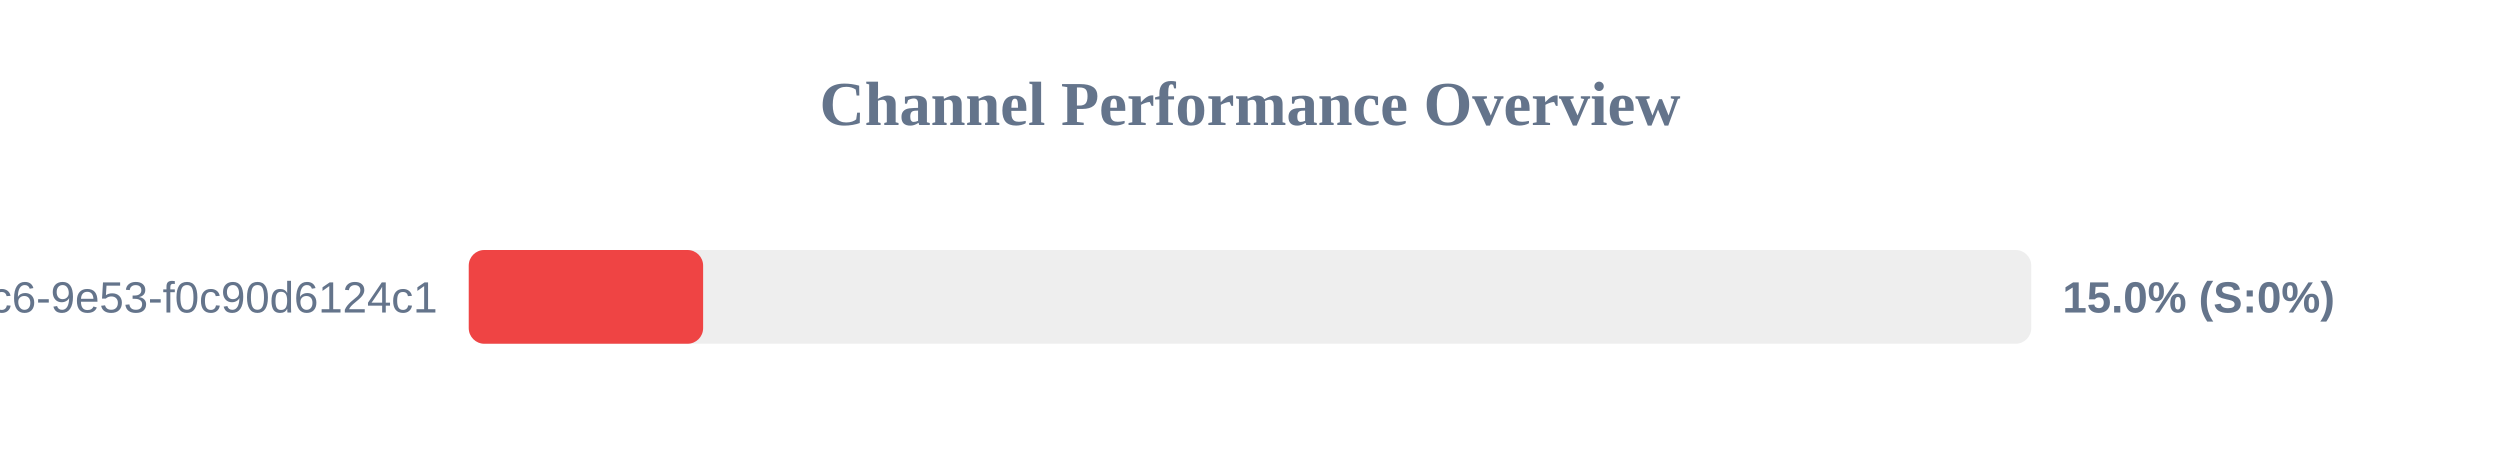
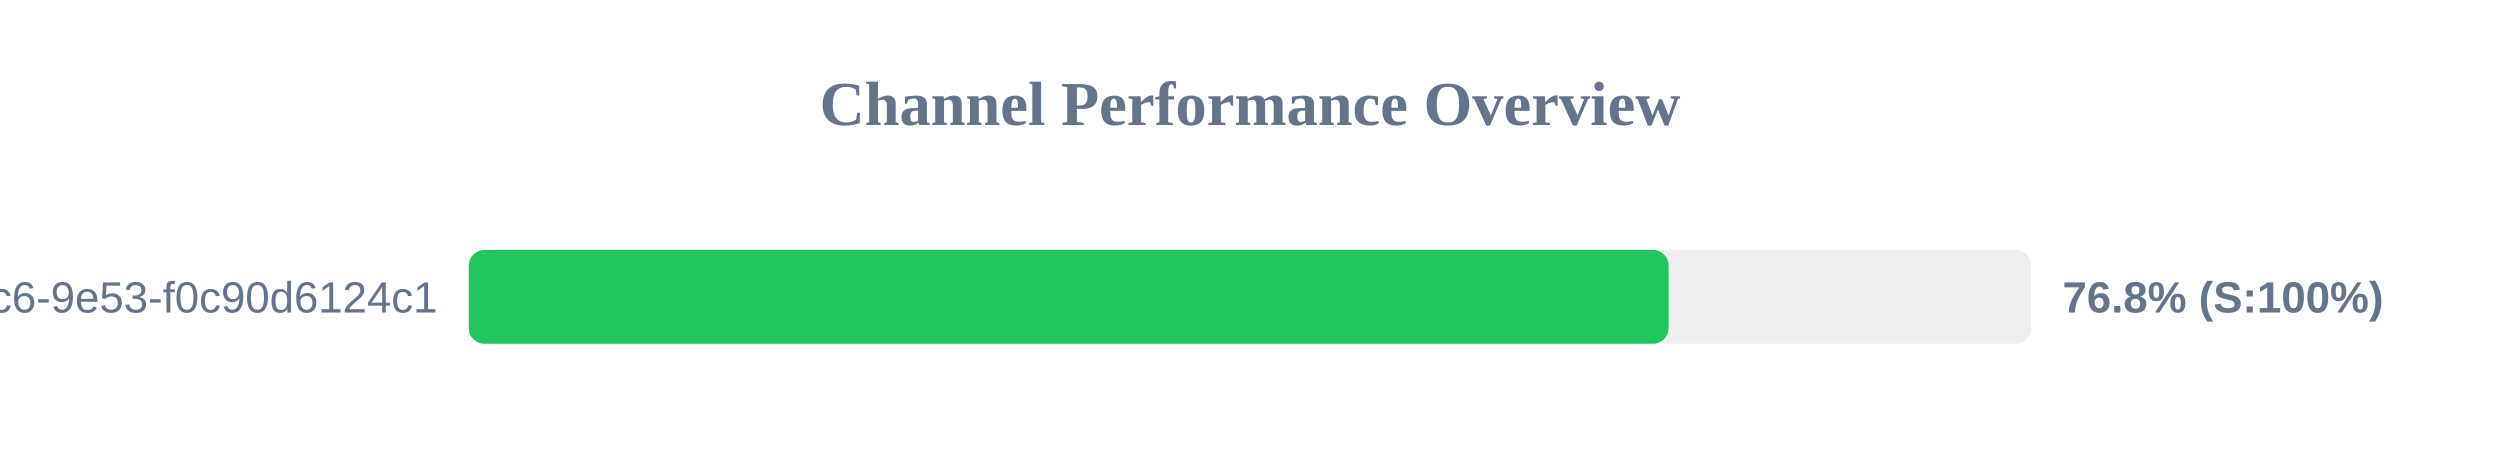
<svg xmlns="http://www.w3.org/2000/svg" width="800" height="150" version="1.1">
  <style>
        .row { font: 14px Arial; fill: #64748b; }
        .score { font: bold 14px Arial; fill: #64748b; }
    </style>
  <text x="400" y="40" text-anchor="middle" font-size="20px" font-weight="bold" fill="#64748b">Channel Performance Overview</text>
  <rect x="150" y="80" width="500" height="30" fill="#eee" rx="5" />
-   <rect x="150" y="80" width="75.0" height="30" fill="#ef4444" rx="5" />
+   <rect x="150" y="80" width="383.95" height="30" fill="#22c55e" rx="5" />
  <text x="140" y="100" text-anchor="end" class="row">?uuid=4685eb2a-5ddb-4dc6-9e53-f0c90d6124c1</text>
-   <text x="660" y="100" text-anchor="start" class="score">15.0% (S:0%)</text>
+   <text x="660" y="100" text-anchor="start" class="score">76.8% (S:100%)</text>
</svg>
